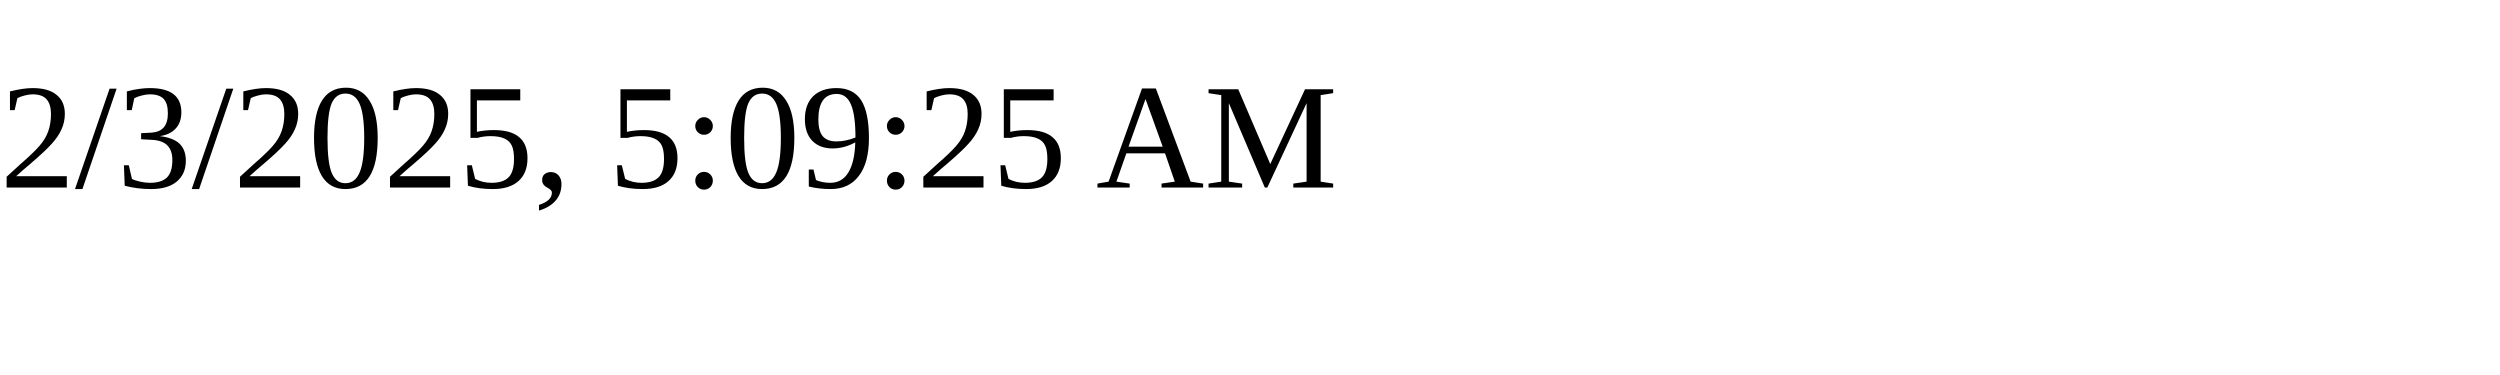
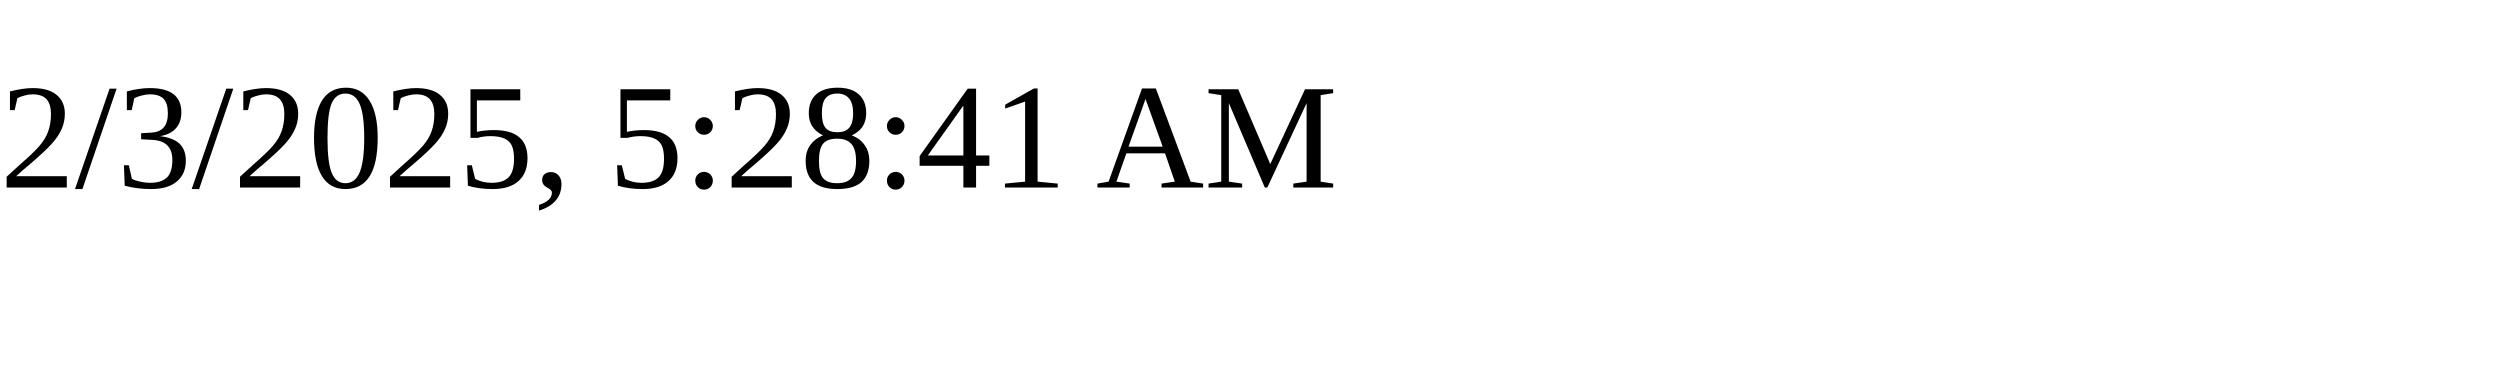
<svg xmlns="http://www.w3.org/2000/svg" height="30" width="200">
-   <text x="0" y="15">2/3/2025, 5:09:25 AM</text>
+   <text x="0" y="15">2/3/2025, 5:28:41 AM</text>
</svg>
